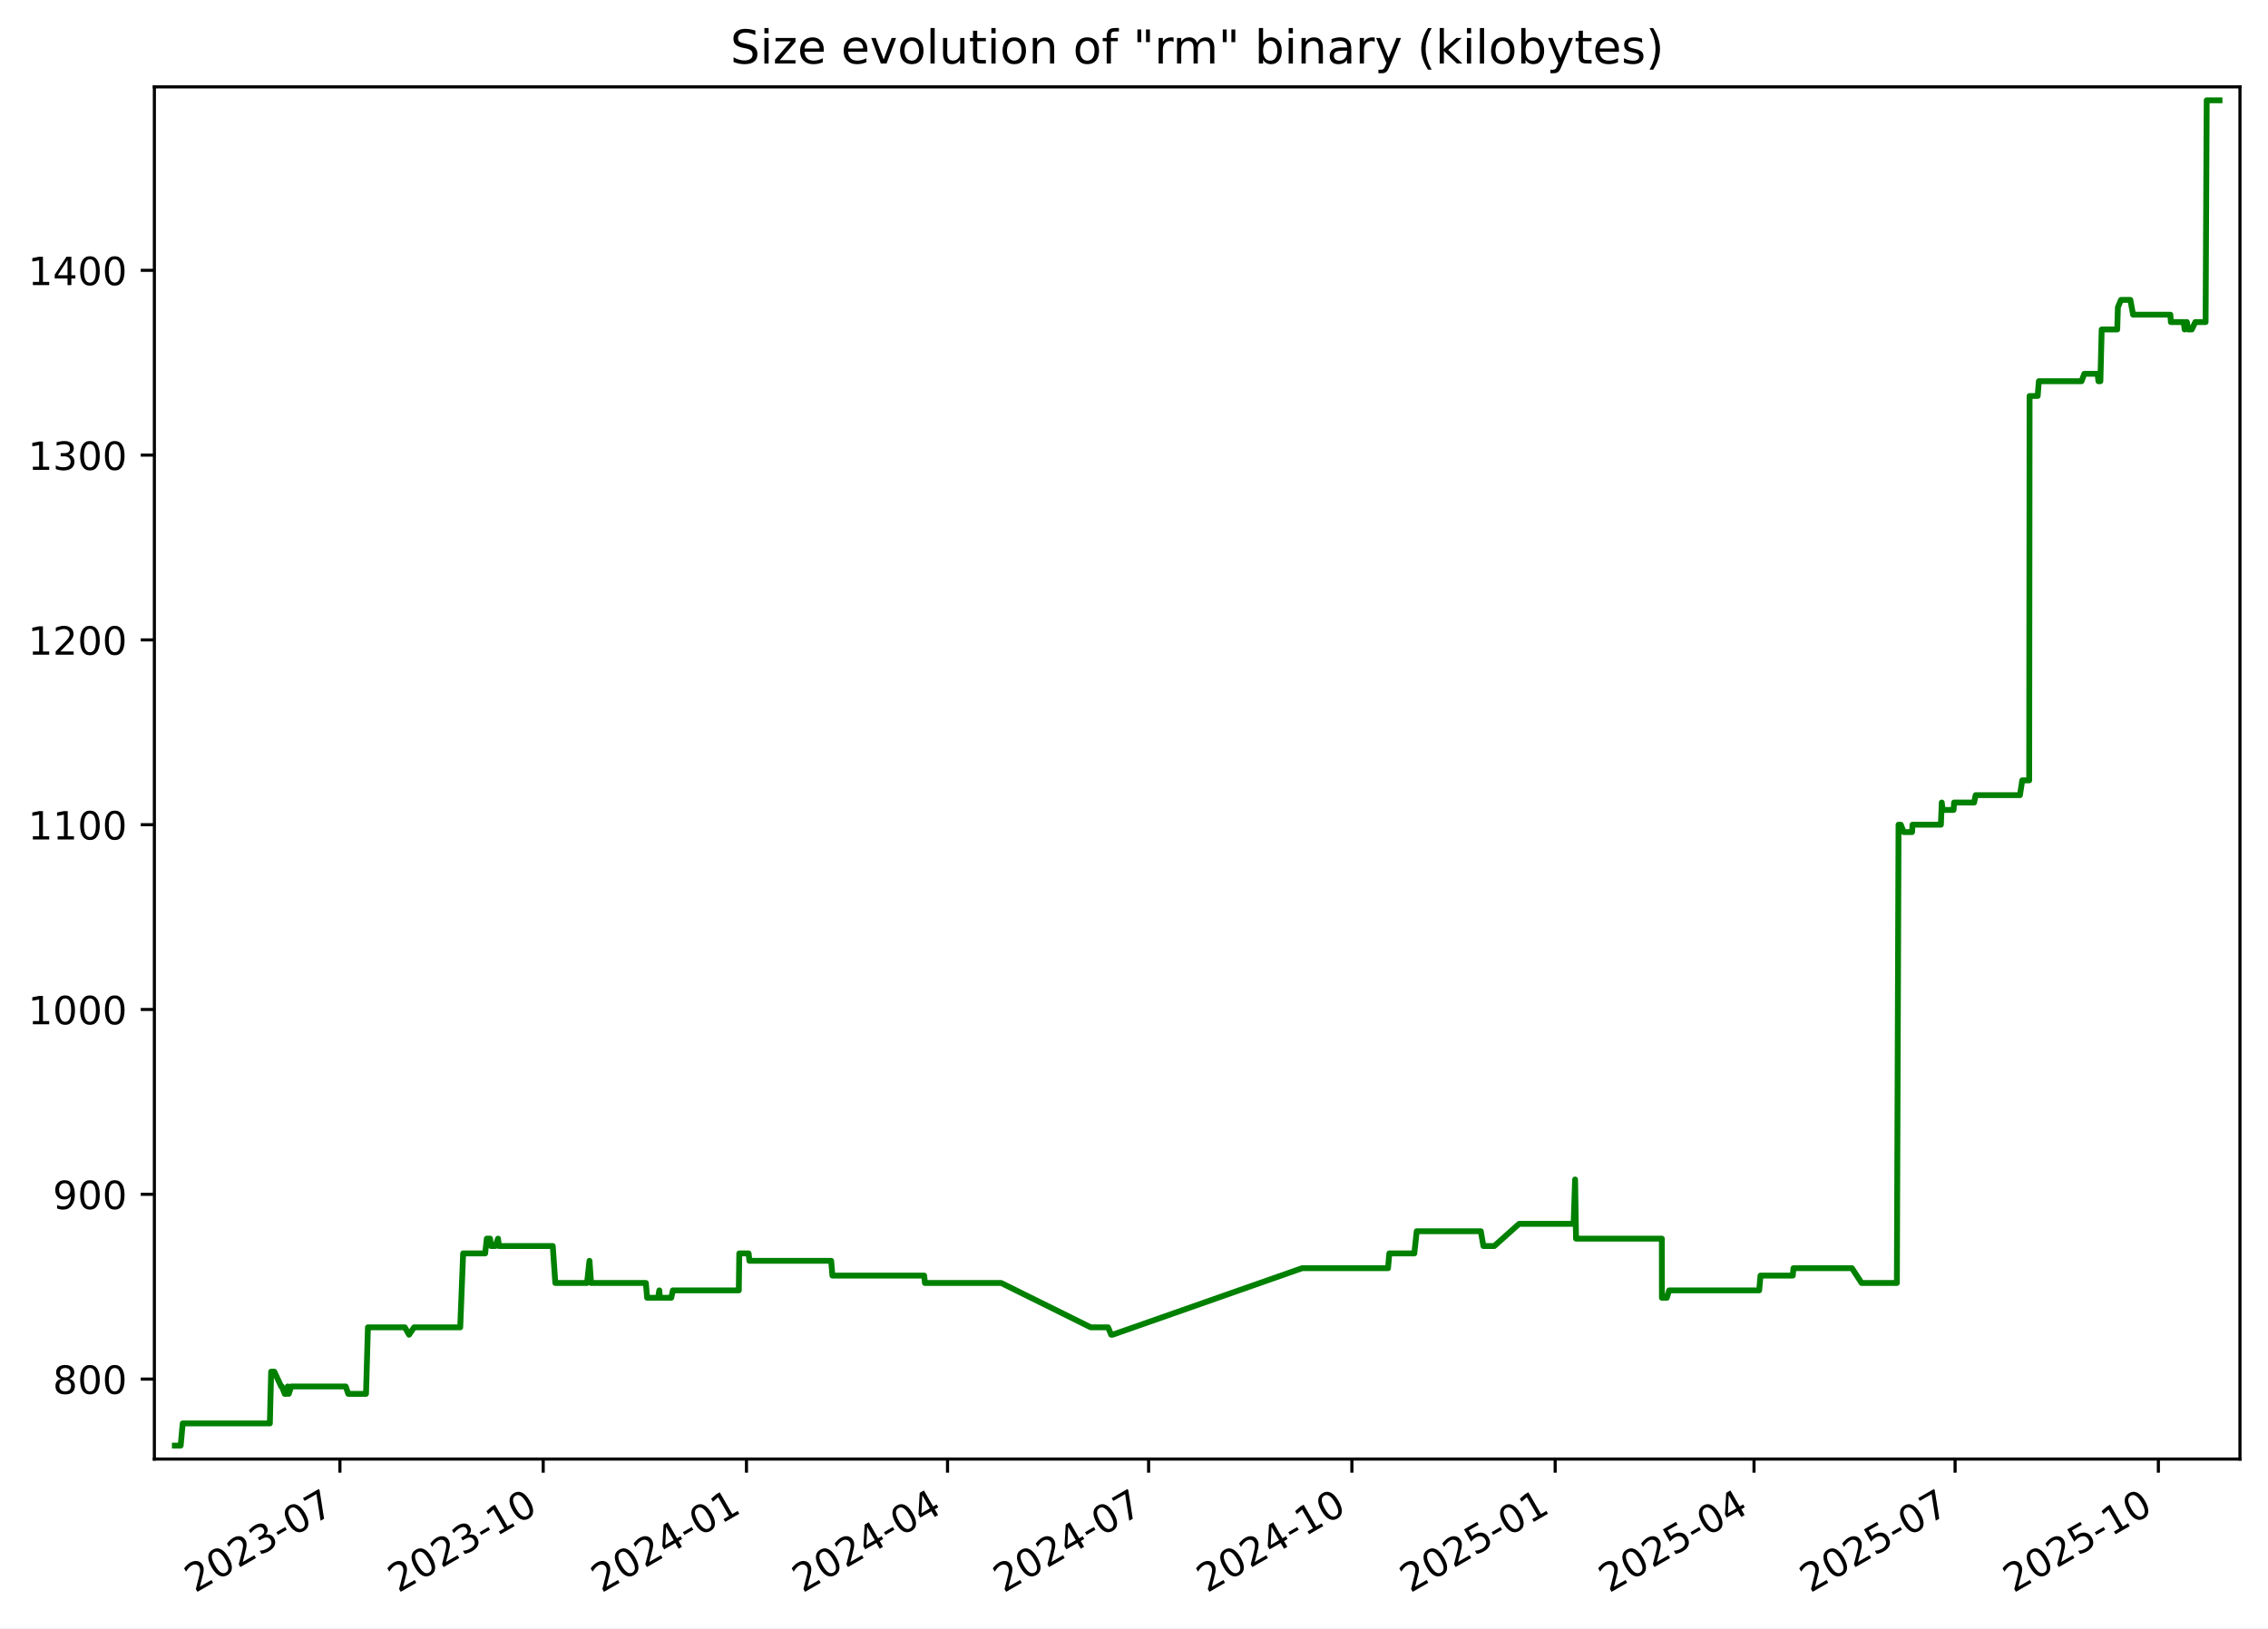
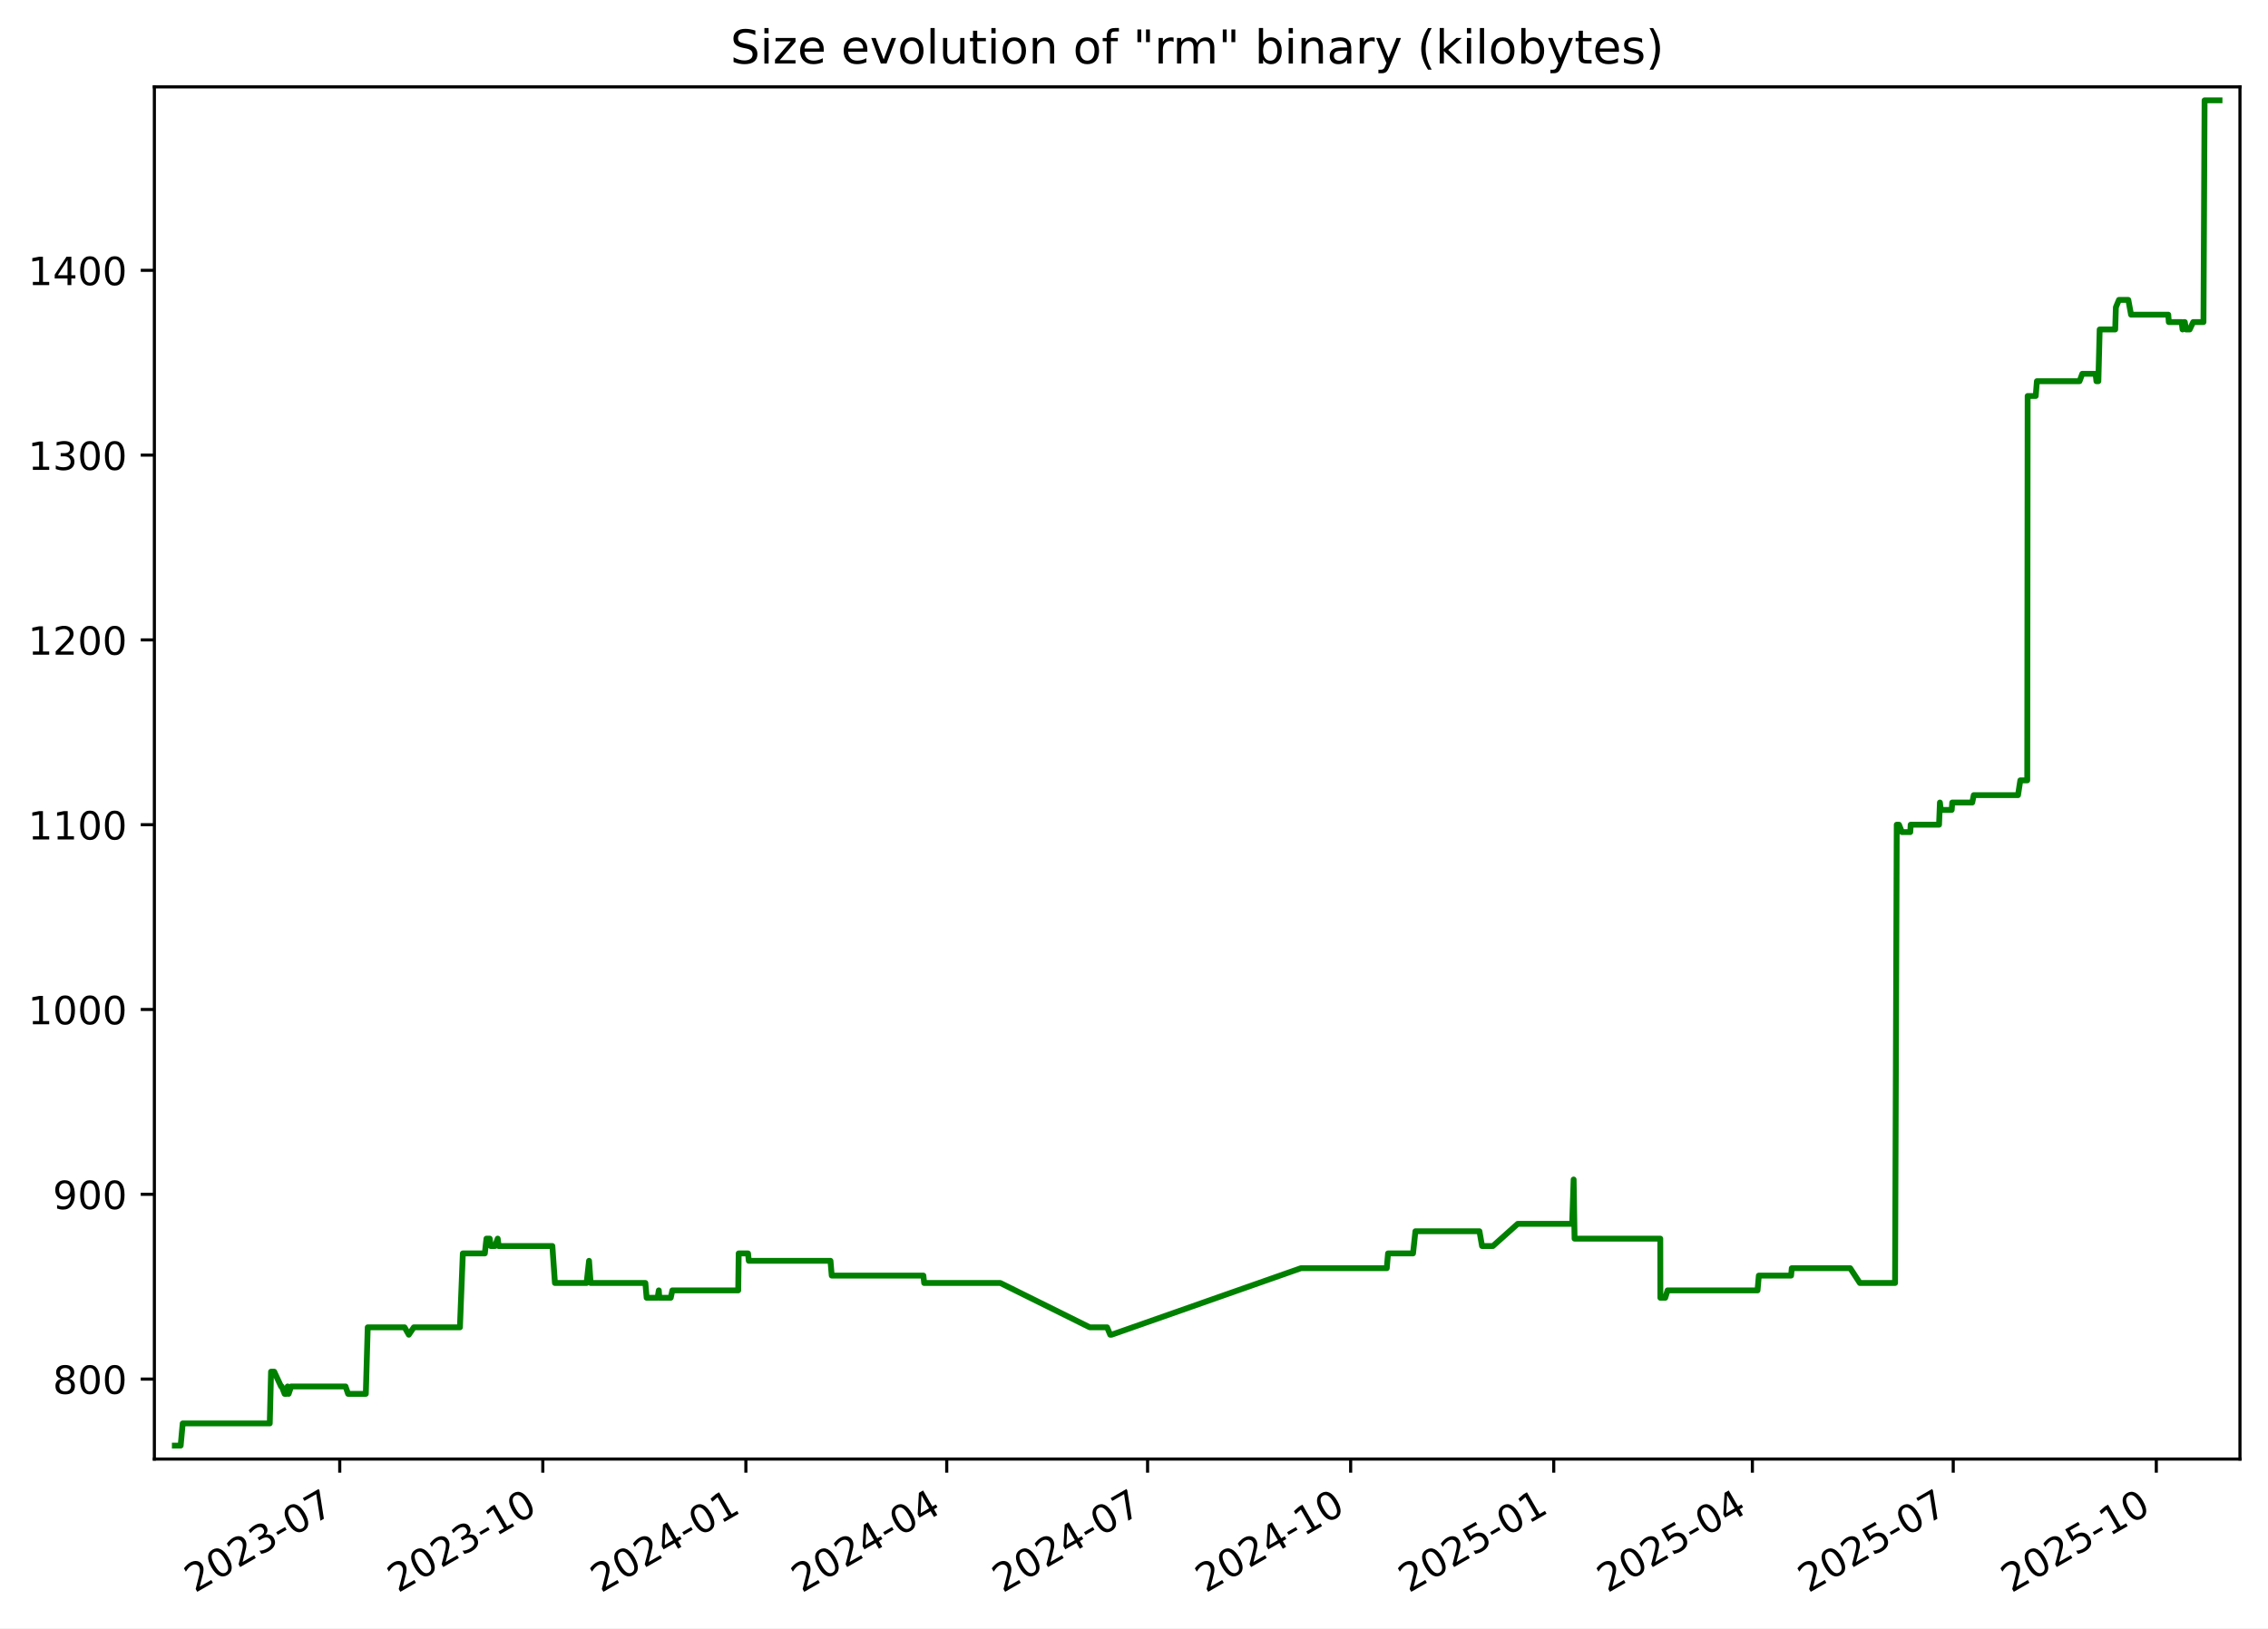
<svg xmlns="http://www.w3.org/2000/svg" xmlns:xlink="http://www.w3.org/1999/xlink" width="582.53pt" height="418.303pt" viewBox="0 0 582.53 418.303" version="1.1">
  <defs>
    <style type="text/css">*{stroke-linejoin: round; stroke-linecap: butt}</style>
  </defs>
  <g id="figure_1">
    <g id="patch_1">
      <path d="M -0 418.303  L 582.53 418.303  L 582.53 0  L -0 0  z " style="fill: #ffffff" />
    </g>
    <g id="axes_1">
      <g id="patch_2">
        <path d="M 39.65 374.83  L 575.33 374.83  L 575.33 22.318  L 39.65 22.318  z " style="fill: #ffffff" />
      </g>
      <g id="matplotlib.axis_1">
        <g id="xtick_1">
          <g id="line2d_1">
            <defs>
-               <path id="m0d1cc5c706" d="M 0 0  L 0 3.5  " style="stroke: #000000; stroke-width: 0.8" />
+               <path id="m3d24aa6262" d="M 0 0  L 0 3.5  " style="stroke: #000000; stroke-width: 0.8" />
            </defs>
            <g>
-               <use xlink:href="#m0d1cc5c706" x="87.307" y="374.83" style="stroke: #000000; stroke-width: 0.8" />
+               <use xlink:href="#m3d24aa6262" x="87.263" y="374.83" style="stroke: #000000; stroke-width: 0.8" />
            </g>
          </g>
          <g id="text_1">
-             <g transform="translate(50.08199 409.302) rotate(-30) scale(0.1 -0.1)">
+             <g transform="translate(50.03773 409.302) rotate(-30) scale(0.1 -0.1)">
              <defs>
                <path id="DejaVuSans-32" d="M 1228 531  L 3431 531  L 3431 0  L 469 0  L 469 531  Q 828 903 1448 1529  Q 2069 2156 2228 2338  Q 2531 2678 2651 2914  Q 2772 3150 2772 3378  Q 2772 3750 2511 3984  Q 2250 4219 1831 4219  Q 1534 4219 1204 4116  Q 875 4013 500 3803  L 500 4441  Q 881 4594 1212 4672  Q 1544 4750 1819 4750  Q 2544 4750 2975 4387  Q 3406 4025 3406 3419  Q 3406 3131 3298 2873  Q 3191 2616 2906 2266  Q 2828 2175 2409 1742  Q 1991 1309 1228 531  z " transform="scale(0.015625)" />
                <path id="DejaVuSans-30" d="M 2034 4250  Q 1547 4250 1301 3770  Q 1056 3291 1056 2328  Q 1056 1369 1301 889  Q 1547 409 2034 409  Q 2525 409 2770 889  Q 3016 1369 3016 2328  Q 3016 3291 2770 3770  Q 2525 4250 2034 4250  z M 2034 4750  Q 2819 4750 3233 4129  Q 3647 3509 3647 2328  Q 3647 1150 3233 529  Q 2819 -91 2034 -91  Q 1250 -91 836 529  Q 422 1150 422 2328  Q 422 3509 836 4129  Q 1250 4750 2034 4750  z " transform="scale(0.015625)" />
                <path id="DejaVuSans-33" d="M 2597 2516  Q 3050 2419 3304 2112  Q 3559 1806 3559 1356  Q 3559 666 3084 287  Q 2609 -91 1734 -91  Q 1441 -91 1130 -33  Q 819 25 488 141  L 488 750  Q 750 597 1062 519  Q 1375 441 1716 441  Q 2309 441 2620 675  Q 2931 909 2931 1356  Q 2931 1769 2642 2001  Q 2353 2234 1838 2234  L 1294 2234  L 1294 2753  L 1863 2753  Q 2328 2753 2575 2939  Q 2822 3125 2822 3475  Q 2822 3834 2567 4026  Q 2313 4219 1838 4219  Q 1578 4219 1281 4162  Q 984 4106 628 3988  L 628 4550  Q 988 4650 1302 4700  Q 1616 4750 1894 4750  Q 2613 4750 3031 4423  Q 3450 4097 3450 3541  Q 3450 3153 3228 2886  Q 3006 2619 2597 2516  z " transform="scale(0.015625)" />
                <path id="DejaVuSans-2d" d="M 313 2009  L 1997 2009  L 1997 1497  L 313 1497  L 313 2009  z " transform="scale(0.015625)" />
                <path id="DejaVuSans-37" d="M 525 4666  L 3525 4666  L 3525 4397  L 1831 0  L 1172 0  L 2766 4134  L 525 4134  L 525 4666  z " transform="scale(0.015625)" />
              </defs>
              <use xlink:href="#DejaVuSans-32" />
              <use xlink:href="#DejaVuSans-30" x="63.623" />
              <use xlink:href="#DejaVuSans-32" x="127.246" />
              <use xlink:href="#DejaVuSans-33" x="190.869" />
              <use xlink:href="#DejaVuSans-2d" x="254.492" />
              <use xlink:href="#DejaVuSans-30" x="290.576" />
              <use xlink:href="#DejaVuSans-37" x="354.199" />
            </g>
          </g>
        </g>
        <g id="xtick_2">
          <g id="line2d_2">
            <g>
-               <use xlink:href="#m0d1cc5c706" x="139.518" y="374.83" style="stroke: #000000; stroke-width: 0.8" />
+               <use xlink:href="#m3d24aa6262" x="139.419" y="374.83" style="stroke: #000000; stroke-width: 0.8" />
            </g>
          </g>
          <g id="text_2">
-             <g transform="translate(102.2934 409.302) rotate(-30) scale(0.1 -0.1)">
+             <g transform="translate(102.1946 409.302) rotate(-30) scale(0.1 -0.1)">
              <defs>
                <path id="DejaVuSans-31" d="M 794 531  L 1825 531  L 1825 4091  L 703 3866  L 703 4441  L 1819 4666  L 2450 4666  L 2450 531  L 3481 531  L 3481 0  L 794 0  L 794 531  z " transform="scale(0.015625)" />
              </defs>
              <use xlink:href="#DejaVuSans-32" />
              <use xlink:href="#DejaVuSans-30" x="63.623" />
              <use xlink:href="#DejaVuSans-32" x="127.246" />
              <use xlink:href="#DejaVuSans-33" x="190.869" />
              <use xlink:href="#DejaVuSans-2d" x="254.492" />
              <use xlink:href="#DejaVuSans-31" x="290.576" />
              <use xlink:href="#DejaVuSans-30" x="354.199" />
            </g>
          </g>
        </g>
        <g id="xtick_3">
          <g id="line2d_3">
            <g>
-               <use xlink:href="#m0d1cc5c706" x="191.73" y="374.83" style="stroke: #000000; stroke-width: 0.8" />
+               <use xlink:href="#m3d24aa6262" x="191.576" y="374.83" style="stroke: #000000; stroke-width: 0.8" />
            </g>
          </g>
          <g id="text_3">
-             <g transform="translate(154.5047 409.302) rotate(-30) scale(0.1 -0.1)">
+             <g transform="translate(154.3515 409.302) rotate(-30) scale(0.1 -0.1)">
              <defs>
                <path id="DejaVuSans-34" d="M 2419 4116  L 825 1625  L 2419 1625  L 2419 4116  z M 2253 4666  L 3047 4666  L 3047 1625  L 3713 1625  L 3713 1100  L 3047 1100  L 3047 0  L 2419 0  L 2419 1100  L 313 1100  L 313 1709  L 2253 4666  z " transform="scale(0.015625)" />
              </defs>
              <use xlink:href="#DejaVuSans-32" />
              <use xlink:href="#DejaVuSans-30" x="63.623" />
              <use xlink:href="#DejaVuSans-32" x="127.246" />
              <use xlink:href="#DejaVuSans-34" x="190.869" />
              <use xlink:href="#DejaVuSans-2d" x="254.492" />
              <use xlink:href="#DejaVuSans-30" x="290.576" />
              <use xlink:href="#DejaVuSans-31" x="354.199" />
            </g>
          </g>
        </g>
        <g id="xtick_4">
          <g id="line2d_4">
            <g>
-               <use xlink:href="#m0d1cc5c706" x="243.373" y="374.83" style="stroke: #000000; stroke-width: 0.8" />
+               <use xlink:href="#m3d24aa6262" x="243.166" y="374.83" style="stroke: #000000; stroke-width: 0.8" />
            </g>
          </g>
          <g id="text_4">
-             <g transform="translate(206.1486 409.302) rotate(-30) scale(0.1 -0.1)">
+             <g transform="translate(205.9415 409.302) rotate(-30) scale(0.1 -0.1)">
              <use xlink:href="#DejaVuSans-32" />
              <use xlink:href="#DejaVuSans-30" x="63.623" />
              <use xlink:href="#DejaVuSans-32" x="127.246" />
              <use xlink:href="#DejaVuSans-34" x="190.869" />
              <use xlink:href="#DejaVuSans-2d" x="254.492" />
              <use xlink:href="#DejaVuSans-30" x="290.576" />
              <use xlink:href="#DejaVuSans-34" x="354.199" />
            </g>
          </g>
        </g>
        <g id="xtick_5">
          <g id="line2d_5">
            <g>
-               <use xlink:href="#m0d1cc5c706" x="295.017" y="374.83" style="stroke: #000000; stroke-width: 0.8" />
+               <use xlink:href="#m3d24aa6262" x="294.756" y="374.83" style="stroke: #000000; stroke-width: 0.8" />
            </g>
          </g>
          <g id="text_5">
-             <g transform="translate(257.7925 409.302) rotate(-30) scale(0.1 -0.1)">
+             <g transform="translate(257.5314 409.302) rotate(-30) scale(0.1 -0.1)">
              <use xlink:href="#DejaVuSans-32" />
              <use xlink:href="#DejaVuSans-30" x="63.623" />
              <use xlink:href="#DejaVuSans-32" x="127.246" />
              <use xlink:href="#DejaVuSans-34" x="190.869" />
              <use xlink:href="#DejaVuSans-2d" x="254.492" />
              <use xlink:href="#DejaVuSans-30" x="290.576" />
              <use xlink:href="#DejaVuSans-37" x="354.199" />
            </g>
          </g>
        </g>
        <g id="xtick_6">
          <g id="line2d_6">
            <g>
-               <use xlink:href="#m0d1cc5c706" x="347.229" y="374.83" style="stroke: #000000; stroke-width: 0.8" />
+               <use xlink:href="#m3d24aa6262" x="346.913" y="374.83" style="stroke: #000000; stroke-width: 0.8" />
            </g>
          </g>
          <g id="text_6">
-             <g transform="translate(310.0038 409.302) rotate(-30) scale(0.1 -0.1)">
+             <g transform="translate(309.6883 409.302) rotate(-30) scale(0.1 -0.1)">
              <use xlink:href="#DejaVuSans-32" />
              <use xlink:href="#DejaVuSans-30" x="63.623" />
              <use xlink:href="#DejaVuSans-32" x="127.246" />
              <use xlink:href="#DejaVuSans-34" x="190.869" />
              <use xlink:href="#DejaVuSans-2d" x="254.492" />
              <use xlink:href="#DejaVuSans-31" x="290.576" />
              <use xlink:href="#DejaVuSans-30" x="354.199" />
            </g>
          </g>
        </g>
        <g id="xtick_7">
          <g id="line2d_7">
            <g>
-               <use xlink:href="#m0d1cc5c706" x="399.44" y="374.83" style="stroke: #000000; stroke-width: 0.8" />
+               <use xlink:href="#m3d24aa6262" x="399.07" y="374.83" style="stroke: #000000; stroke-width: 0.8" />
            </g>
          </g>
          <g id="text_7">
-             <g transform="translate(362.2152 409.302) rotate(-30) scale(0.1 -0.1)">
+             <g transform="translate(361.8452 409.302) rotate(-30) scale(0.1 -0.1)">
              <defs>
                <path id="DejaVuSans-35" d="M 691 4666  L 3169 4666  L 3169 4134  L 1269 4134  L 1269 2991  Q 1406 3038 1543 3061  Q 1681 3084 1819 3084  Q 2600 3084 3056 2656  Q 3513 2228 3513 1497  Q 3513 744 3044 326  Q 2575 -91 1722 -91  Q 1428 -91 1123 -41  Q 819 9 494 109  L 494 744  Q 775 591 1075 516  Q 1375 441 1709 441  Q 2250 441 2565 725  Q 2881 1009 2881 1497  Q 2881 1984 2565 2268  Q 2250 2553 1709 2553  Q 1456 2553 1204 2497  Q 953 2441 691 2322  L 691 4666  z " transform="scale(0.015625)" />
              </defs>
              <use xlink:href="#DejaVuSans-32" />
              <use xlink:href="#DejaVuSans-30" x="63.623" />
              <use xlink:href="#DejaVuSans-32" x="127.246" />
              <use xlink:href="#DejaVuSans-35" x="190.869" />
              <use xlink:href="#DejaVuSans-2d" x="254.492" />
              <use xlink:href="#DejaVuSans-30" x="290.576" />
              <use xlink:href="#DejaVuSans-31" x="354.199" />
            </g>
          </g>
        </g>
        <g id="xtick_8">
          <g id="line2d_8">
            <g>
-               <use xlink:href="#m0d1cc5c706" x="450.516" y="374.83" style="stroke: #000000; stroke-width: 0.8" />
+               <use xlink:href="#m3d24aa6262" x="450.093" y="374.83" style="stroke: #000000; stroke-width: 0.8" />
            </g>
          </g>
          <g id="text_8">
-             <g transform="translate(413.2916 409.302) rotate(-30) scale(0.1 -0.1)">
+             <g transform="translate(412.8682 409.302) rotate(-30) scale(0.1 -0.1)">
              <use xlink:href="#DejaVuSans-32" />
              <use xlink:href="#DejaVuSans-30" x="63.623" />
              <use xlink:href="#DejaVuSans-32" x="127.246" />
              <use xlink:href="#DejaVuSans-35" x="190.869" />
              <use xlink:href="#DejaVuSans-2d" x="254.492" />
              <use xlink:href="#DejaVuSans-30" x="290.576" />
              <use xlink:href="#DejaVuSans-34" x="354.199" />
            </g>
          </g>
        </g>
        <g id="xtick_9">
          <g id="line2d_9">
            <g>
-               <use xlink:href="#m0d1cc5c706" x="502.16" y="374.83" style="stroke: #000000; stroke-width: 0.8" />
+               <use xlink:href="#m3d24aa6262" x="501.683" y="374.83" style="stroke: #000000; stroke-width: 0.8" />
            </g>
          </g>
          <g id="text_9">
-             <g transform="translate(464.9354 409.302) rotate(-30) scale(0.1 -0.1)">
+             <g transform="translate(464.4582 409.302) rotate(-30) scale(0.1 -0.1)">
              <use xlink:href="#DejaVuSans-32" />
              <use xlink:href="#DejaVuSans-30" x="63.623" />
              <use xlink:href="#DejaVuSans-32" x="127.246" />
              <use xlink:href="#DejaVuSans-35" x="190.869" />
              <use xlink:href="#DejaVuSans-2d" x="254.492" />
              <use xlink:href="#DejaVuSans-30" x="290.576" />
              <use xlink:href="#DejaVuSans-37" x="354.199" />
            </g>
          </g>
        </g>
        <g id="xtick_10">
          <g id="line2d_10">
            <g>
-               <use xlink:href="#m0d1cc5c706" x="554.372" y="374.83" style="stroke: #000000; stroke-width: 0.8" />
+               <use xlink:href="#m3d24aa6262" x="553.84" y="374.83" style="stroke: #000000; stroke-width: 0.8" />
            </g>
          </g>
          <g id="text_10">
-             <g transform="translate(517.1468 409.302) rotate(-30) scale(0.1 -0.1)">
+             <g transform="translate(516.6151 409.302) rotate(-30) scale(0.1 -0.1)">
              <use xlink:href="#DejaVuSans-32" />
              <use xlink:href="#DejaVuSans-30" x="63.623" />
              <use xlink:href="#DejaVuSans-32" x="127.246" />
              <use xlink:href="#DejaVuSans-35" x="190.869" />
              <use xlink:href="#DejaVuSans-2d" x="254.492" />
              <use xlink:href="#DejaVuSans-31" x="290.576" />
              <use xlink:href="#DejaVuSans-30" x="354.199" />
            </g>
          </g>
        </g>
      </g>
      <g id="matplotlib.axis_2">
        <g id="ytick_1">
          <g id="line2d_11">
            <defs>
-               <path id="m76b52b6ba9" d="M 0 0  L -3.5 0  " style="stroke: #000000; stroke-width: 0.8" />
+               <path id="mb5b1e23f39" d="M 0 0  L -3.5 0  " style="stroke: #000000; stroke-width: 0.8" />
            </defs>
            <g>
-               <use xlink:href="#m76b52b6ba9" x="39.65" y="354.284" style="stroke: #000000; stroke-width: 0.8" />
+               <use xlink:href="#mb5b1e23f39" x="39.65" y="354.284" style="stroke: #000000; stroke-width: 0.8" />
            </g>
          </g>
          <g id="text_11">
            <g transform="translate(13.5625 358.0832) scale(0.1 -0.1)">
              <defs>
                <path id="DejaVuSans-38" d="M 2034 2216  Q 1584 2216 1326 1975  Q 1069 1734 1069 1313  Q 1069 891 1326 650  Q 1584 409 2034 409  Q 2484 409 2743 651  Q 3003 894 3003 1313  Q 3003 1734 2745 1975  Q 2488 2216 2034 2216  z M 1403 2484  Q 997 2584 770 2862  Q 544 3141 544 3541  Q 544 4100 942 4425  Q 1341 4750 2034 4750  Q 2731 4750 3128 4425  Q 3525 4100 3525 3541  Q 3525 3141 3298 2862  Q 3072 2584 2669 2484  Q 3125 2378 3379 2068  Q 3634 1759 3634 1313  Q 3634 634 3220 271  Q 2806 -91 2034 -91  Q 1263 -91 848 271  Q 434 634 434 1313  Q 434 1759 690 2068  Q 947 2378 1403 2484  z M 1172 3481  Q 1172 3119 1398 2916  Q 1625 2713 2034 2713  Q 2441 2713 2670 2916  Q 2900 3119 2900 3481  Q 2900 3844 2670 4047  Q 2441 4250 2034 4250  Q 1625 4250 1398 4047  Q 1172 3844 1172 3481  z " transform="scale(0.015625)" />
              </defs>
              <use xlink:href="#DejaVuSans-38" />
              <use xlink:href="#DejaVuSans-30" x="63.623" />
              <use xlink:href="#DejaVuSans-30" x="127.246" />
            </g>
          </g>
        </g>
        <g id="ytick_2">
          <g id="line2d_12">
            <g>
-               <use xlink:href="#m76b52b6ba9" x="39.65" y="306.811" style="stroke: #000000; stroke-width: 0.8" />
+               <use xlink:href="#mb5b1e23f39" x="39.65" y="306.811" style="stroke: #000000; stroke-width: 0.8" />
            </g>
          </g>
          <g id="text_12">
            <g transform="translate(13.5625 310.6107) scale(0.1 -0.1)">
              <defs>
                <path id="DejaVuSans-39" d="M 703 97  L 703 672  Q 941 559 1184 500  Q 1428 441 1663 441  Q 2288 441 2617 861  Q 2947 1281 2994 2138  Q 2813 1869 2534 1725  Q 2256 1581 1919 1581  Q 1219 1581 811 2004  Q 403 2428 403 3163  Q 403 3881 828 4315  Q 1253 4750 1959 4750  Q 2769 4750 3195 4129  Q 3622 3509 3622 2328  Q 3622 1225 3098 567  Q 2575 -91 1691 -91  Q 1453 -91 1209 -44  Q 966 3 703 97  z M 1959 2075  Q 2384 2075 2632 2365  Q 2881 2656 2881 3163  Q 2881 3666 2632 3958  Q 2384 4250 1959 4250  Q 1534 4250 1286 3958  Q 1038 3666 1038 3163  Q 1038 2656 1286 2365  Q 1534 2075 1959 2075  z " transform="scale(0.015625)" />
              </defs>
              <use xlink:href="#DejaVuSans-39" />
              <use xlink:href="#DejaVuSans-30" x="63.623" />
              <use xlink:href="#DejaVuSans-30" x="127.246" />
            </g>
          </g>
        </g>
        <g id="ytick_3">
          <g id="line2d_13">
            <g>
-               <use xlink:href="#m76b52b6ba9" x="39.65" y="259.339" style="stroke: #000000; stroke-width: 0.8" />
+               <use xlink:href="#mb5b1e23f39" x="39.65" y="259.339" style="stroke: #000000; stroke-width: 0.8" />
            </g>
          </g>
          <g id="text_13">
            <g transform="translate(7.2 263.1382) scale(0.1 -0.1)">
              <use xlink:href="#DejaVuSans-31" />
              <use xlink:href="#DejaVuSans-30" x="63.623" />
              <use xlink:href="#DejaVuSans-30" x="127.246" />
              <use xlink:href="#DejaVuSans-30" x="190.869" />
            </g>
          </g>
        </g>
        <g id="ytick_4">
          <g id="line2d_14">
            <g>
-               <use xlink:href="#m76b52b6ba9" x="39.65" y="211.866" style="stroke: #000000; stroke-width: 0.8" />
+               <use xlink:href="#mb5b1e23f39" x="39.65" y="211.866" style="stroke: #000000; stroke-width: 0.8" />
            </g>
          </g>
          <g id="text_14">
            <g transform="translate(7.2 215.6657) scale(0.1 -0.1)">
              <use xlink:href="#DejaVuSans-31" />
              <use xlink:href="#DejaVuSans-31" x="63.623" />
              <use xlink:href="#DejaVuSans-30" x="127.246" />
              <use xlink:href="#DejaVuSans-30" x="190.869" />
            </g>
          </g>
        </g>
        <g id="ytick_5">
          <g id="line2d_15">
            <g>
-               <use xlink:href="#m76b52b6ba9" x="39.65" y="164.394" style="stroke: #000000; stroke-width: 0.8" />
+               <use xlink:href="#mb5b1e23f39" x="39.65" y="164.394" style="stroke: #000000; stroke-width: 0.8" />
            </g>
          </g>
          <g id="text_15">
            <g transform="translate(7.2 168.1931) scale(0.1 -0.1)">
              <use xlink:href="#DejaVuSans-31" />
              <use xlink:href="#DejaVuSans-32" x="63.623" />
              <use xlink:href="#DejaVuSans-30" x="127.246" />
              <use xlink:href="#DejaVuSans-30" x="190.869" />
            </g>
          </g>
        </g>
        <g id="ytick_6">
          <g id="line2d_16">
            <g>
-               <use xlink:href="#m76b52b6ba9" x="39.65" y="116.921" style="stroke: #000000; stroke-width: 0.8" />
+               <use xlink:href="#mb5b1e23f39" x="39.65" y="116.921" style="stroke: #000000; stroke-width: 0.8" />
            </g>
          </g>
          <g id="text_16">
            <g transform="translate(7.2 120.7206) scale(0.1 -0.1)">
              <use xlink:href="#DejaVuSans-31" />
              <use xlink:href="#DejaVuSans-33" x="63.623" />
              <use xlink:href="#DejaVuSans-30" x="127.246" />
              <use xlink:href="#DejaVuSans-30" x="190.869" />
            </g>
          </g>
        </g>
        <g id="ytick_7">
          <g id="line2d_17">
            <g>
-               <use xlink:href="#m76b52b6ba9" x="39.65" y="69.449" style="stroke: #000000; stroke-width: 0.8" />
+               <use xlink:href="#mb5b1e23f39" x="39.65" y="69.449" style="stroke: #000000; stroke-width: 0.8" />
            </g>
          </g>
          <g id="text_17">
            <g transform="translate(7.2 73.24807) scale(0.1 -0.1)">
              <use xlink:href="#DejaVuSans-31" />
              <use xlink:href="#DejaVuSans-34" x="63.623" />
              <use xlink:href="#DejaVuSans-30" x="127.246" />
              <use xlink:href="#DejaVuSans-30" x="190.869" />
            </g>
          </g>
        </g>
      </g>
      <g id="line2d_18">
-         <path d="M 44.902 371.374  L 46.404 371.374  L 46.93 365.677  L 69.313 365.677  L 69.645 352.385  L 70.456 352.385  L 72.225 356.183  L 72.398 356.183  L 73.136 358.082  L 73.641 358.082  L 73.906 356.183  L 74.167 358.082  L 74.809 356.183  L 88.794 356.183  L 89.453 358.082  L 94.009 358.082  L 94.503 340.992  L 103.98 340.992  L 105.068 342.891  L 106.355 340.992  L 118.207 340.992  L 118.954 322.003  L 124.61 322.003  L 125.027 318.205  L 125.878 318.205  L 126.119 320.104  L 127.226 320.104  L 127.921 318.205  L 128.155 320.104  L 141.976 320.104  L 142.634 329.598  L 150.778 329.598  L 151.407 323.902  L 151.811 329.598  L 165.89 329.598  L 166.215 333.396  L 169.024 333.396  L 169.344 331.497  L 169.469 333.396  L 172.411 333.396  L 172.824 331.497  L 189.76 331.497  L 189.883 322.003  L 192.283 322.003  L 192.479 323.902  L 213.485 323.902  L 213.804 327.699  L 237.369 327.699  L 237.57 329.598  L 257.153 329.598  L 280.155 340.992  L 284.606 340.992  L 285.406 342.891  L 285.751 342.891  L 334.451 325.8  L 356.511 325.8  L 356.842 322.003  L 363.266 322.003  L 363.879 316.306  L 380.344 316.306  L 381.01 320.104  L 383.805 320.104  L 390.179 314.407  L 404.182 314.407  L 404.56 303.014  L 404.798 318.205  L 426.838 318.205  L 426.861 333.396  L 428.116 333.396  L 428.712 331.497  L 451.844 331.497  L 452.178 327.699  L 460.471 327.699  L 460.645 325.8  L 475.67 325.8  L 478.15 329.598  L 487.207 329.598  L 487.637 211.866  L 488.211 211.866  L 488.968 213.765  L 491.116 213.765  L 491.219 211.866  L 498.512 211.866  L 498.74 206.17  L 498.959 208.069  L 501.77 208.069  L 501.903 206.17  L 507.048 206.17  L 507.438 204.271  L 518.82 204.271  L 519.407 200.473  L 521.193 200.473  L 521.295 101.73  L 523.373 101.73  L 523.672 97.932  L 534.635 97.932  L 535.344 96.033  L 538.761 96.033  L 538.976 97.932  L 539.476 97.932  L 539.813 84.64  L 543.805 84.64  L 543.977 78.943  L 544.77 77.044  L 547.178 77.044  L 547.882 80.842  L 557.452 80.842  L 557.584 82.741  L 560.892 82.741  L 561.121 84.64  L 561.408 82.741  L 561.703 82.741  L 562.004 84.64  L 562.953 84.64  L 563.859 82.741  L 566.502 82.741  L 566.788 25.774  L 570.078 25.774  L 570.078 25.774  " clip-path="url(#p35915413d2)" style="fill: none; stroke: #008000; stroke-width: 1.5; stroke-linecap: square" />
+         <path d="M 44.902 371.374  L 46.403 371.374  L 46.927 365.677  L 69.287 365.677  L 69.619 352.385  L 70.429 352.385  L 72.196 356.183  L 72.37 356.183  L 73.106 358.082  L 73.611 358.082  L 73.876 356.183  L 74.136 358.082  L 74.778 356.183  L 88.748 356.183  L 89.406 358.082  L 93.958 358.082  L 94.451 340.992  L 103.918 340.992  L 105.005 342.891  L 106.29 340.992  L 118.131 340.992  L 118.877 322.003  L 124.527 322.003  L 124.943 318.205  L 125.794 318.205  L 126.035 320.104  L 127.14 320.104  L 127.834 318.205  L 128.068 320.104  L 141.874 320.104  L 142.532 329.598  L 150.668 329.598  L 151.296 323.902  L 151.699 329.598  L 165.764 329.598  L 166.088 333.396  L 168.894 333.396  L 169.214 331.497  L 169.339 333.396  L 172.278 333.396  L 172.691 331.497  L 189.609 331.497  L 189.731 322.003  L 192.129 322.003  L 192.325 323.902  L 213.309 323.902  L 213.628 327.699  L 237.168 327.699  L 237.369 329.598  L 256.932 329.598  L 279.909 340.992  L 284.356 340.992  L 285.155 342.891  L 285.5 342.891  L 334.149 325.8  L 356.186 325.8  L 356.516 322.003  L 362.934 322.003  L 363.547 316.306  L 379.994 316.306  L 380.66 320.104  L 383.451 320.104  L 389.819 314.407  L 403.807 314.407  L 404.185 303.014  L 404.423 318.205  L 426.439 318.205  L 426.462 333.396  L 427.716 333.396  L 428.311 331.497  L 451.419 331.497  L 451.753 327.699  L 460.038 327.699  L 460.211 325.8  L 475.221 325.8  L 477.698 329.598  L 486.745 329.598  L 487.175 211.866  L 487.748 211.866  L 488.505 213.765  L 490.65 213.765  L 490.753 211.866  L 498.039 211.866  L 498.266 206.17  L 498.485 208.069  L 501.293 208.069  L 501.426 206.17  L 506.565 206.17  L 506.955 204.271  L 518.325 204.271  L 518.912 200.473  L 520.696 200.473  L 520.797 101.73  L 522.873 101.73  L 523.172 97.932  L 534.124 97.932  L 534.832 96.033  L 538.246 96.033  L 538.46 97.932  L 538.959 97.932  L 539.297 84.64  L 543.285 84.64  L 543.456 78.943  L 544.248 77.044  L 546.654 77.044  L 547.357 80.842  L 556.917 80.842  L 557.049 82.741  L 560.354 82.741  L 560.582 84.64  L 560.869 82.741  L 561.164 82.741  L 561.464 84.64  L 562.413 84.64  L 563.317 82.741  L 565.958 82.741  L 566.243 25.774  L 570.078 25.774  L 570.078 25.774  " clip-path="url(#pbc4a3033a9)" style="fill: none; stroke: #008000; stroke-width: 1.5; stroke-linecap: square" />
      </g>
      <g id="patch_3">
        <path d="M 39.65 374.83  L 39.65 22.318  " style="fill: none; stroke: #000000; stroke-width: 0.8; stroke-linejoin: miter; stroke-linecap: square" />
      </g>
      <g id="patch_4">
        <path d="M 575.33 374.83  L 575.33 22.318  " style="fill: none; stroke: #000000; stroke-width: 0.8; stroke-linejoin: miter; stroke-linecap: square" />
      </g>
      <g id="patch_5">
        <path d="M 39.65 374.83  L 575.33 374.83  " style="fill: none; stroke: #000000; stroke-width: 0.8; stroke-linejoin: miter; stroke-linecap: square" />
      </g>
      <g id="patch_6">
        <path d="M 39.65 22.318  L 575.33 22.318  " style="fill: none; stroke: #000000; stroke-width: 0.8; stroke-linejoin: miter; stroke-linecap: square" />
      </g>
      <g id="text_18">
        <g transform="translate(187.5884 16.31812) scale(0.12 -0.12)">
          <defs>
            <path id="DejaVuSans-53" d="M 3425 4513  L 3425 3897  Q 3066 4069 2747 4153  Q 2428 4238 2131 4238  Q 1616 4238 1336 4038  Q 1056 3838 1056 3469  Q 1056 3159 1242 3001  Q 1428 2844 1947 2747  L 2328 2669  Q 3034 2534 3370 2195  Q 3706 1856 3706 1288  Q 3706 609 3251 259  Q 2797 -91 1919 -91  Q 1588 -91 1214 -16  Q 841 59 441 206  L 441 856  Q 825 641 1194 531  Q 1563 422 1919 422  Q 2459 422 2753 634  Q 3047 847 3047 1241  Q 3047 1584 2836 1778  Q 2625 1972 2144 2069  L 1759 2144  Q 1053 2284 737 2584  Q 422 2884 422 3419  Q 422 4038 858 4394  Q 1294 4750 2059 4750  Q 2388 4750 2728 4690  Q 3069 4631 3425 4513  z " transform="scale(0.015625)" />
            <path id="DejaVuSans-69" d="M 603 3500  L 1178 3500  L 1178 0  L 603 0  L 603 3500  z M 603 4863  L 1178 4863  L 1178 4134  L 603 4134  L 603 4863  z " transform="scale(0.015625)" />
            <path id="DejaVuSans-7a" d="M 353 3500  L 3084 3500  L 3084 2975  L 922 459  L 3084 459  L 3084 0  L 275 0  L 275 525  L 2438 3041  L 353 3041  L 353 3500  z " transform="scale(0.015625)" />
            <path id="DejaVuSans-65" d="M 3597 1894  L 3597 1613  L 953 1613  Q 991 1019 1311 708  Q 1631 397 2203 397  Q 2534 397 2845 478  Q 3156 559 3463 722  L 3463 178  Q 3153 47 2828 -22  Q 2503 -91 2169 -91  Q 1331 -91 842 396  Q 353 884 353 1716  Q 353 2575 817 3079  Q 1281 3584 2069 3584  Q 2775 3584 3186 3129  Q 3597 2675 3597 1894  z M 3022 2063  Q 3016 2534 2758 2815  Q 2500 3097 2075 3097  Q 1594 3097 1305 2825  Q 1016 2553 972 2059  L 3022 2063  z " transform="scale(0.015625)" />
            <path id="DejaVuSans-20" transform="scale(0.015625)" />
            <path id="DejaVuSans-76" d="M 191 3500  L 800 3500  L 1894 563  L 2988 3500  L 3597 3500  L 2284 0  L 1503 0  L 191 3500  z " transform="scale(0.015625)" />
            <path id="DejaVuSans-6f" d="M 1959 3097  Q 1497 3097 1228 2736  Q 959 2375 959 1747  Q 959 1119 1226 758  Q 1494 397 1959 397  Q 2419 397 2687 759  Q 2956 1122 2956 1747  Q 2956 2369 2687 2733  Q 2419 3097 1959 3097  z M 1959 3584  Q 2709 3584 3137 3096  Q 3566 2609 3566 1747  Q 3566 888 3137 398  Q 2709 -91 1959 -91  Q 1206 -91 779 398  Q 353 888 353 1747  Q 353 2609 779 3096  Q 1206 3584 1959 3584  z " transform="scale(0.015625)" />
            <path id="DejaVuSans-6c" d="M 603 4863  L 1178 4863  L 1178 0  L 603 0  L 603 4863  z " transform="scale(0.015625)" />
            <path id="DejaVuSans-75" d="M 544 1381  L 544 3500  L 1119 3500  L 1119 1403  Q 1119 906 1312 657  Q 1506 409 1894 409  Q 2359 409 2629 706  Q 2900 1003 2900 1516  L 2900 3500  L 3475 3500  L 3475 0  L 2900 0  L 2900 538  Q 2691 219 2414 64  Q 2138 -91 1772 -91  Q 1169 -91 856 284  Q 544 659 544 1381  z M 1991 3584  L 1991 3584  z " transform="scale(0.015625)" />
            <path id="DejaVuSans-74" d="M 1172 4494  L 1172 3500  L 2356 3500  L 2356 3053  L 1172 3053  L 1172 1153  Q 1172 725 1289 603  Q 1406 481 1766 481  L 2356 481  L 2356 0  L 1766 0  Q 1100 0 847 248  Q 594 497 594 1153  L 594 3053  L 172 3053  L 172 3500  L 594 3500  L 594 4494  L 1172 4494  z " transform="scale(0.015625)" />
            <path id="DejaVuSans-6e" d="M 3513 2113  L 3513 0  L 2938 0  L 2938 2094  Q 2938 2591 2744 2837  Q 2550 3084 2163 3084  Q 1697 3084 1428 2787  Q 1159 2491 1159 1978  L 1159 0  L 581 0  L 581 3500  L 1159 3500  L 1159 2956  Q 1366 3272 1645 3428  Q 1925 3584 2291 3584  Q 2894 3584 3203 3211  Q 3513 2838 3513 2113  z " transform="scale(0.015625)" />
            <path id="DejaVuSans-66" d="M 2375 4863  L 2375 4384  L 1825 4384  Q 1516 4384 1395 4259  Q 1275 4134 1275 3809  L 1275 3500  L 2222 3500  L 2222 3053  L 1275 3053  L 1275 0  L 697 0  L 697 3053  L 147 3053  L 147 3500  L 697 3500  L 697 3744  Q 697 4328 969 4595  Q 1241 4863 1831 4863  L 2375 4863  z " transform="scale(0.015625)" />
            <path id="DejaVuSans-22" d="M 1147 4666  L 1147 2931  L 616 2931  L 616 4666  L 1147 4666  z M 2328 4666  L 2328 2931  L 1797 2931  L 1797 4666  L 2328 4666  z " transform="scale(0.015625)" />
            <path id="DejaVuSans-72" d="M 2631 2963  Q 2534 3019 2420 3045  Q 2306 3072 2169 3072  Q 1681 3072 1420 2755  Q 1159 2438 1159 1844  L 1159 0  L 581 0  L 581 3500  L 1159 3500  L 1159 2956  Q 1341 3275 1631 3429  Q 1922 3584 2338 3584  Q 2397 3584 2469 3576  Q 2541 3569 2628 3553  L 2631 2963  z " transform="scale(0.015625)" />
            <path id="DejaVuSans-6d" d="M 3328 2828  Q 3544 3216 3844 3400  Q 4144 3584 4550 3584  Q 5097 3584 5394 3201  Q 5691 2819 5691 2113  L 5691 0  L 5113 0  L 5113 2094  Q 5113 2597 4934 2840  Q 4756 3084 4391 3084  Q 3944 3084 3684 2787  Q 3425 2491 3425 1978  L 3425 0  L 2847 0  L 2847 2094  Q 2847 2600 2669 2842  Q 2491 3084 2119 3084  Q 1678 3084 1418 2786  Q 1159 2488 1159 1978  L 1159 0  L 581 0  L 581 3500  L 1159 3500  L 1159 2956  Q 1356 3278 1631 3431  Q 1906 3584 2284 3584  Q 2666 3584 2933 3390  Q 3200 3197 3328 2828  z " transform="scale(0.015625)" />
            <path id="DejaVuSans-62" d="M 3116 1747  Q 3116 2381 2855 2742  Q 2594 3103 2138 3103  Q 1681 3103 1420 2742  Q 1159 2381 1159 1747  Q 1159 1113 1420 752  Q 1681 391 2138 391  Q 2594 391 2855 752  Q 3116 1113 3116 1747  z M 1159 2969  Q 1341 3281 1617 3432  Q 1894 3584 2278 3584  Q 2916 3584 3314 3078  Q 3713 2572 3713 1747  Q 3713 922 3314 415  Q 2916 -91 2278 -91  Q 1894 -91 1617 61  Q 1341 213 1159 525  L 1159 0  L 581 0  L 581 4863  L 1159 4863  L 1159 2969  z " transform="scale(0.015625)" />
            <path id="DejaVuSans-61" d="M 2194 1759  Q 1497 1759 1228 1600  Q 959 1441 959 1056  Q 959 750 1161 570  Q 1363 391 1709 391  Q 2188 391 2477 730  Q 2766 1069 2766 1631  L 2766 1759  L 2194 1759  z M 3341 1997  L 3341 0  L 2766 0  L 2766 531  Q 2569 213 2275 61  Q 1981 -91 1556 -91  Q 1019 -91 701 211  Q 384 513 384 1019  Q 384 1609 779 1909  Q 1175 2209 1959 2209  L 2766 2209  L 2766 2266  Q 2766 2663 2505 2880  Q 2244 3097 1772 3097  Q 1472 3097 1187 3025  Q 903 2953 641 2809  L 641 3341  Q 956 3463 1253 3523  Q 1550 3584 1831 3584  Q 2591 3584 2966 3190  Q 3341 2797 3341 1997  z " transform="scale(0.015625)" />
            <path id="DejaVuSans-79" d="M 2059 -325  Q 1816 -950 1584 -1140  Q 1353 -1331 966 -1331  L 506 -1331  L 506 -850  L 844 -850  Q 1081 -850 1212 -737  Q 1344 -625 1503 -206  L 1606 56  L 191 3500  L 800 3500  L 1894 763  L 2988 3500  L 3597 3500  L 2059 -325  z " transform="scale(0.015625)" />
            <path id="DejaVuSans-28" d="M 1984 4856  Q 1566 4138 1362 3434  Q 1159 2731 1159 2009  Q 1159 1288 1364 580  Q 1569 -128 1984 -844  L 1484 -844  Q 1016 -109 783 600  Q 550 1309 550 2009  Q 550 2706 781 3412  Q 1013 4119 1484 4856  L 1984 4856  z " transform="scale(0.015625)" />
            <path id="DejaVuSans-6b" d="M 581 4863  L 1159 4863  L 1159 1991  L 2875 3500  L 3609 3500  L 1753 1863  L 3688 0  L 2938 0  L 1159 1709  L 1159 0  L 581 0  L 581 4863  z " transform="scale(0.015625)" />
            <path id="DejaVuSans-73" d="M 2834 3397  L 2834 2853  Q 2591 2978 2328 3040  Q 2066 3103 1784 3103  Q 1356 3103 1142 2972  Q 928 2841 928 2578  Q 928 2378 1081 2264  Q 1234 2150 1697 2047  L 1894 2003  Q 2506 1872 2764 1633  Q 3022 1394 3022 966  Q 3022 478 2636 193  Q 2250 -91 1575 -91  Q 1294 -91 989 -36  Q 684 19 347 128  L 347 722  Q 666 556 975 473  Q 1284 391 1588 391  Q 1994 391 2212 530  Q 2431 669 2431 922  Q 2431 1156 2273 1281  Q 2116 1406 1581 1522  L 1381 1569  Q 847 1681 609 1914  Q 372 2147 372 2553  Q 372 3047 722 3315  Q 1072 3584 1716 3584  Q 2034 3584 2315 3537  Q 2597 3491 2834 3397  z " transform="scale(0.015625)" />
            <path id="DejaVuSans-29" d="M 513 4856  L 1013 4856  Q 1481 4119 1714 3412  Q 1947 2706 1947 2009  Q 1947 1309 1714 600  Q 1481 -109 1013 -844  L 513 -844  Q 928 -128 1133 580  Q 1338 1288 1338 2009  Q 1338 2731 1133 3434  Q 928 4138 513 4856  z " transform="scale(0.015625)" />
          </defs>
          <use xlink:href="#DejaVuSans-53" />
          <use xlink:href="#DejaVuSans-69" x="63.477" />
          <use xlink:href="#DejaVuSans-7a" x="91.26" />
          <use xlink:href="#DejaVuSans-65" x="143.75" />
          <use xlink:href="#DejaVuSans-20" x="205.273" />
          <use xlink:href="#DejaVuSans-65" x="237.061" />
          <use xlink:href="#DejaVuSans-76" x="298.584" />
          <use xlink:href="#DejaVuSans-6f" x="357.764" />
          <use xlink:href="#DejaVuSans-6c" x="418.945" />
          <use xlink:href="#DejaVuSans-75" x="446.729" />
          <use xlink:href="#DejaVuSans-74" x="510.107" />
          <use xlink:href="#DejaVuSans-69" x="549.316" />
          <use xlink:href="#DejaVuSans-6f" x="577.1" />
          <use xlink:href="#DejaVuSans-6e" x="638.281" />
          <use xlink:href="#DejaVuSans-20" x="701.66" />
          <use xlink:href="#DejaVuSans-6f" x="733.447" />
          <use xlink:href="#DejaVuSans-66" x="794.629" />
          <use xlink:href="#DejaVuSans-20" x="829.834" />
          <use xlink:href="#DejaVuSans-22" x="861.621" />
          <use xlink:href="#DejaVuSans-72" x="907.617" />
          <use xlink:href="#DejaVuSans-6d" x="946.98" />
          <use xlink:href="#DejaVuSans-22" x="1044.393" />
          <use xlink:href="#DejaVuSans-20" x="1090.389" />
          <use xlink:href="#DejaVuSans-62" x="1122.176" />
          <use xlink:href="#DejaVuSans-69" x="1185.652" />
          <use xlink:href="#DejaVuSans-6e" x="1213.436" />
          <use xlink:href="#DejaVuSans-61" x="1276.814" />
          <use xlink:href="#DejaVuSans-72" x="1338.094" />
          <use xlink:href="#DejaVuSans-79" x="1379.207" />
          <use xlink:href="#DejaVuSans-20" x="1438.387" />
          <use xlink:href="#DejaVuSans-28" x="1470.174" />
          <use xlink:href="#DejaVuSans-6b" x="1509.188" />
          <use xlink:href="#DejaVuSans-69" x="1567.098" />
          <use xlink:href="#DejaVuSans-6c" x="1594.881" />
          <use xlink:href="#DejaVuSans-6f" x="1622.664" />
          <use xlink:href="#DejaVuSans-62" x="1683.846" />
          <use xlink:href="#DejaVuSans-79" x="1747.322" />
          <use xlink:href="#DejaVuSans-74" x="1806.502" />
          <use xlink:href="#DejaVuSans-65" x="1845.711" />
          <use xlink:href="#DejaVuSans-73" x="1907.234" />
          <use xlink:href="#DejaVuSans-29" x="1959.334" />
        </g>
      </g>
    </g>
  </g>
  <defs>
-     <clipPath id="p35915413d2">
+     <clipPath id="pbc4a3033a9">
      <rect x="39.65" y="22.318" width="535.68" height="352.512" />
    </clipPath>
  </defs>
</svg>
